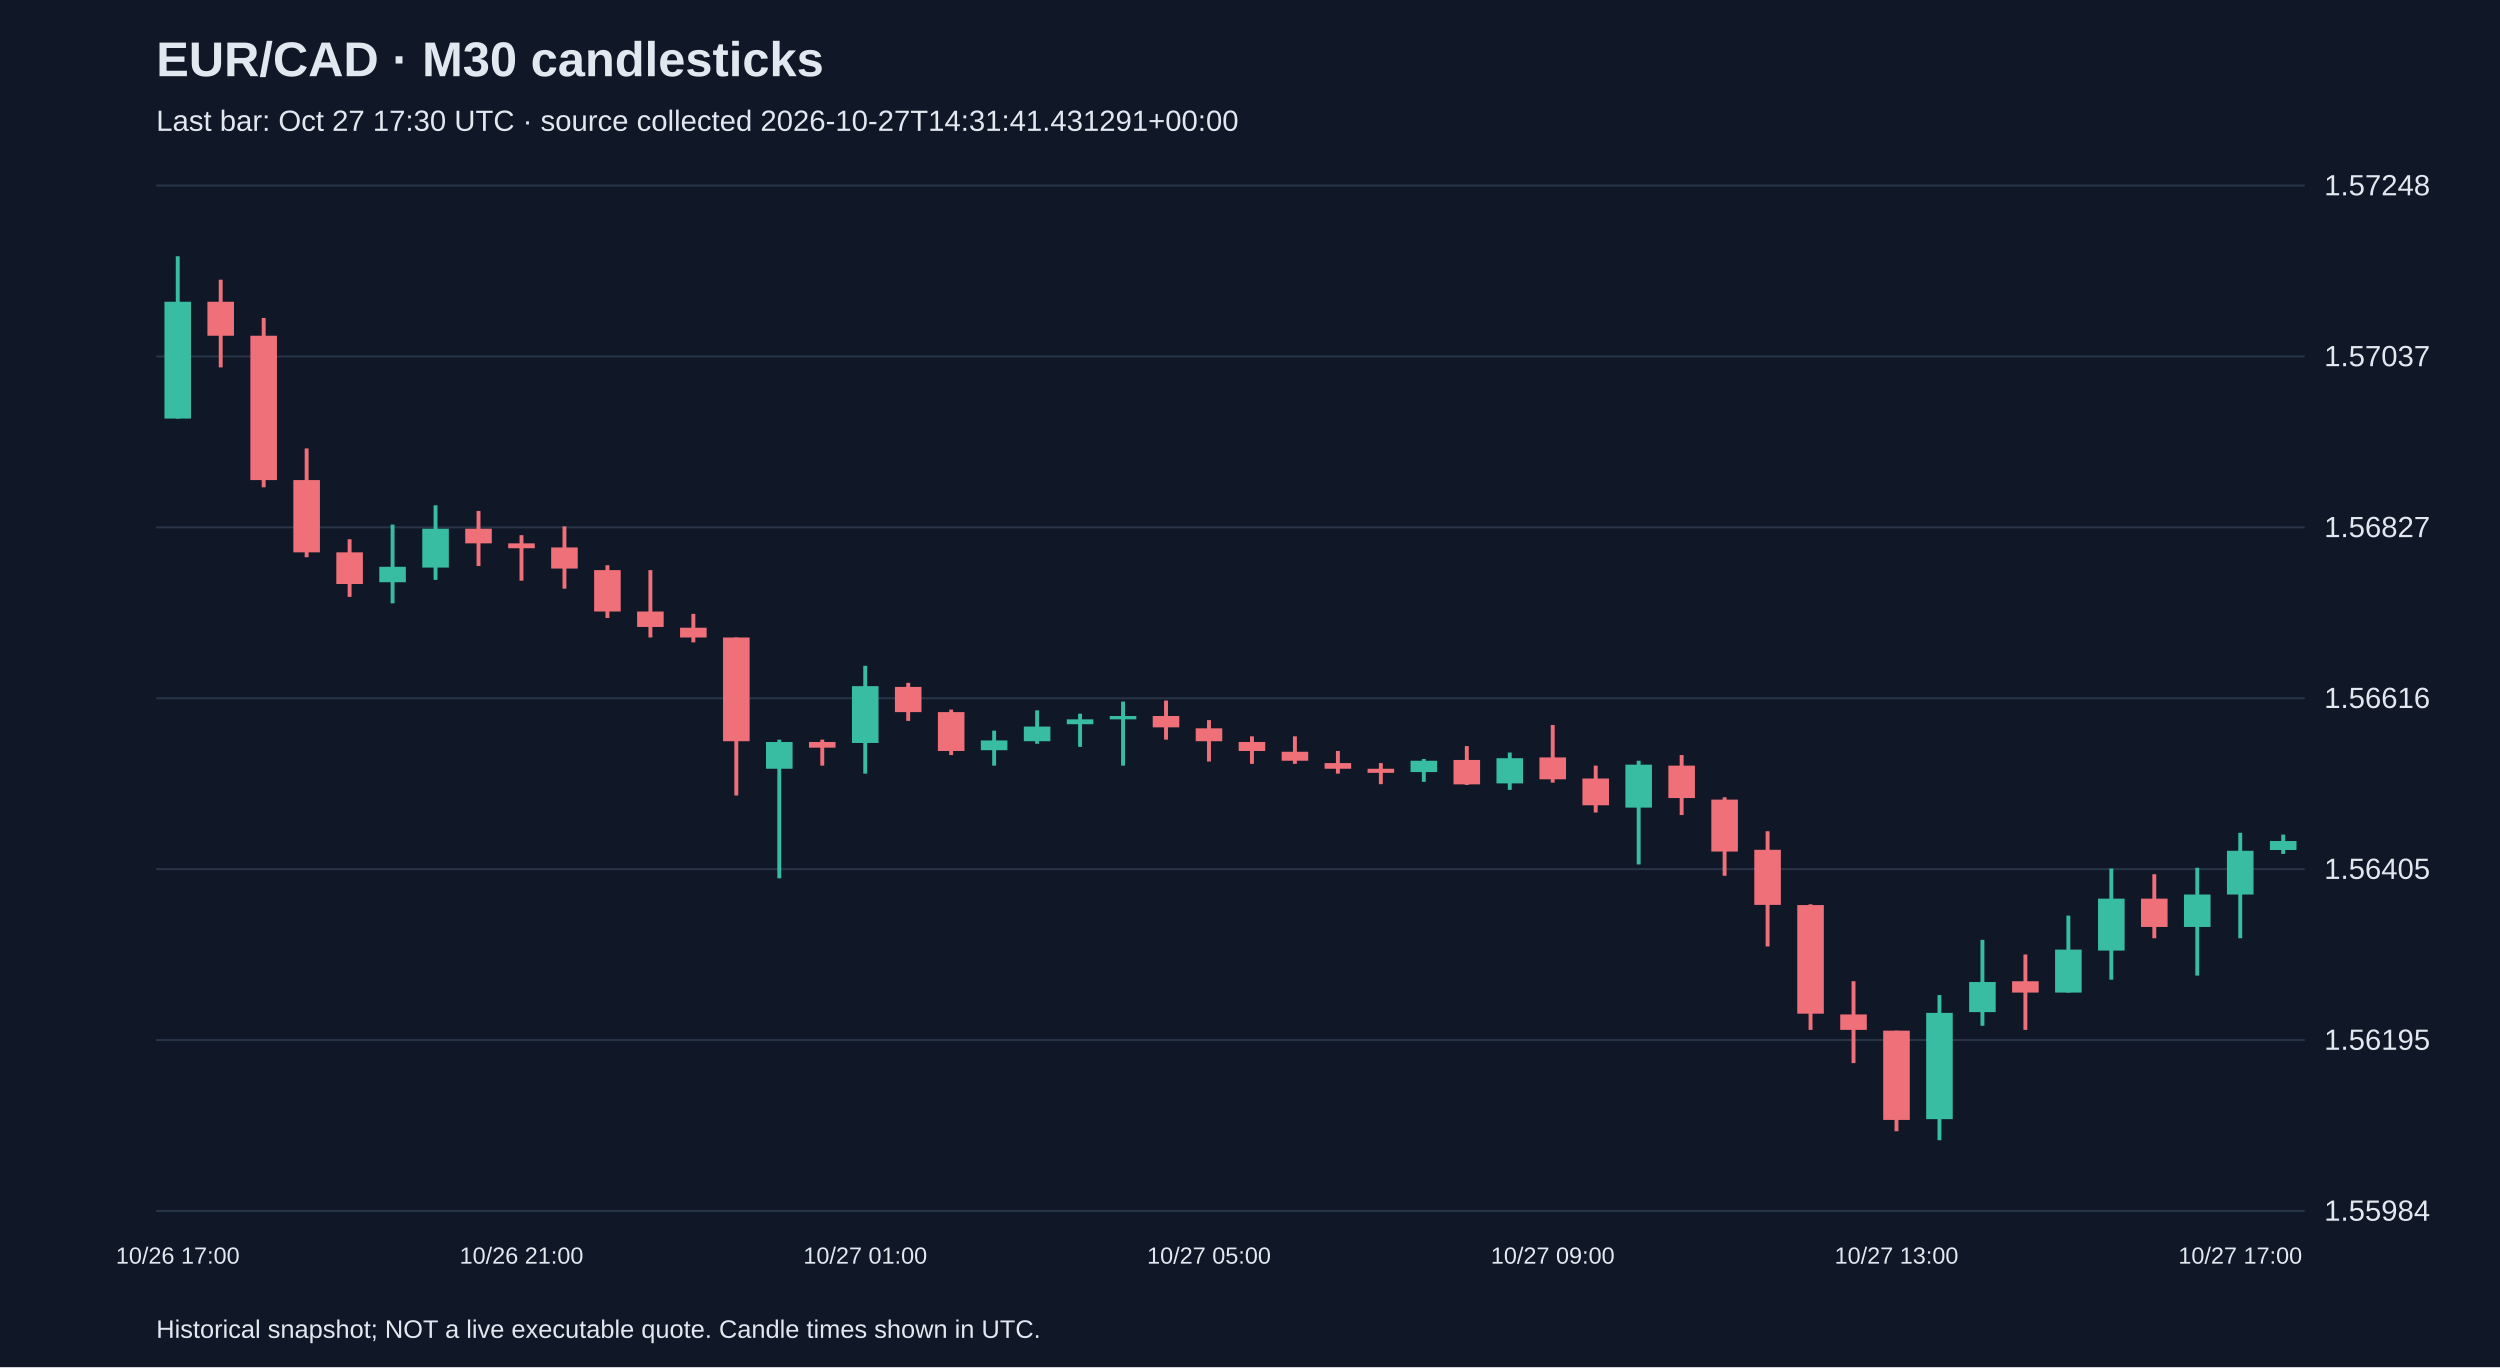
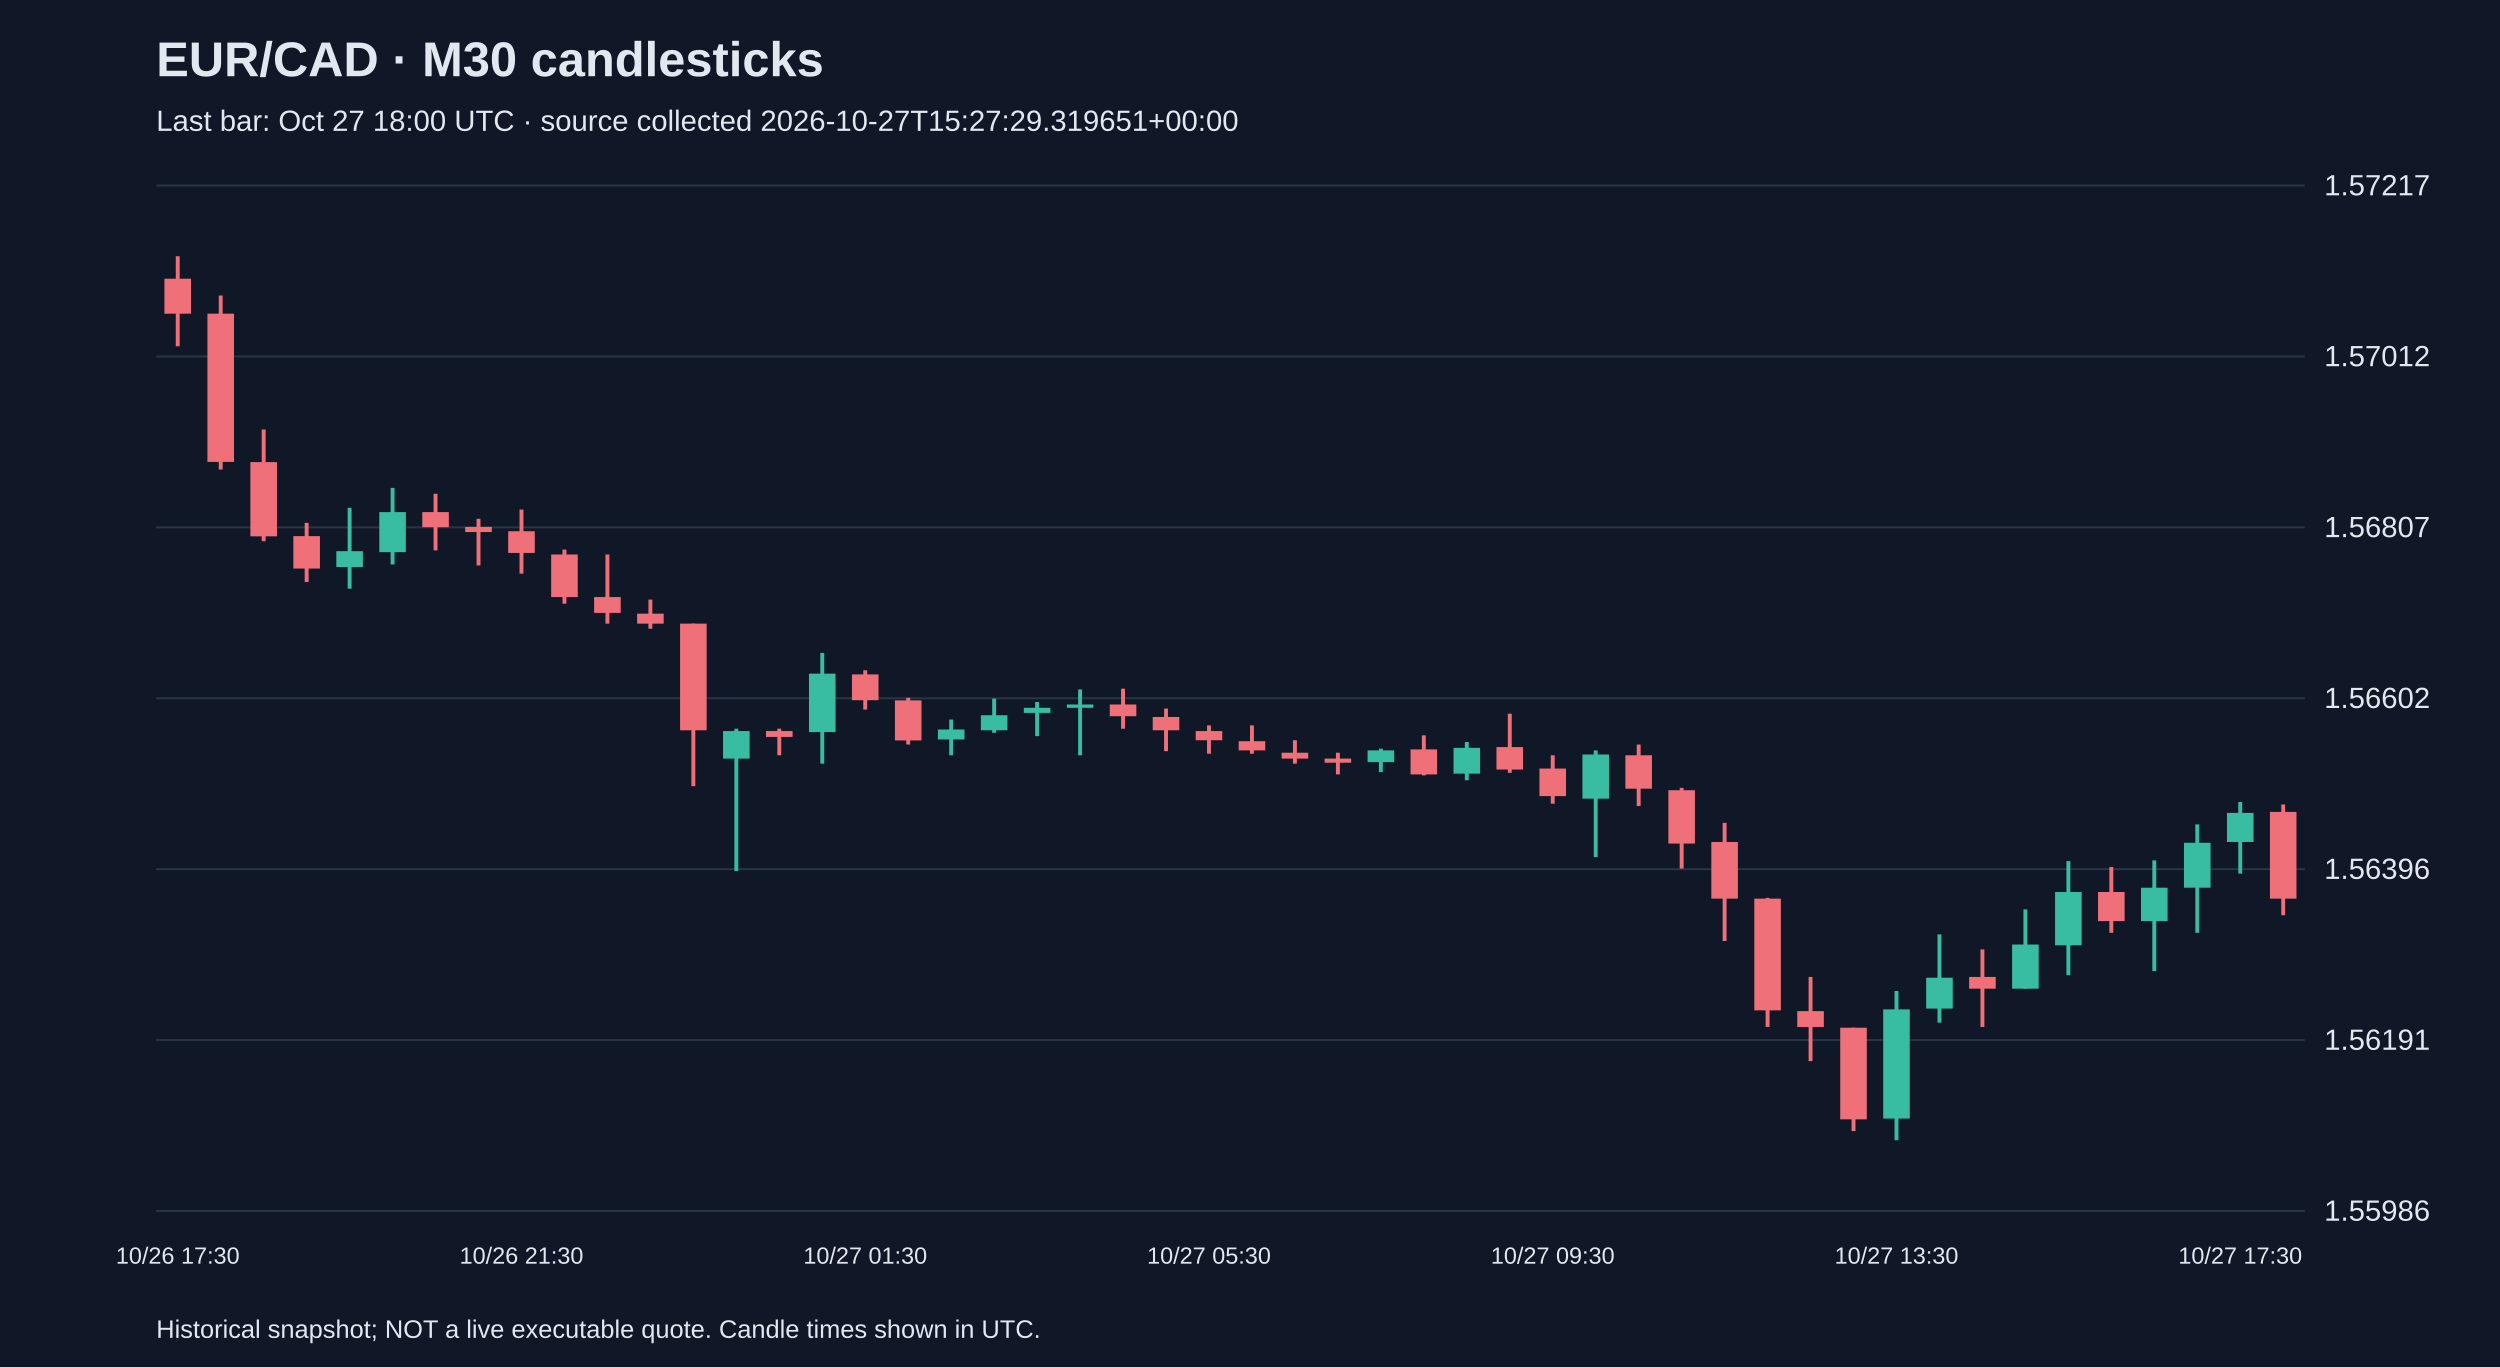
<svg xmlns="http://www.w3.org/2000/svg" viewBox="0 0 1280 700">
  <rect width="100%" height="100%" fill="#101827" />
  <style>text{font-family:Arial,sans-serif;fill:#e2e8f0}</style>
  <text x="80" y="39" font-size="25" font-weight="bold">EUR/CAD · M30 candlesticks</text>
-   <text x="80" y="67" font-size="15" fill="#a6b1c5">Last bar: Oct 27 17:30 UTC · source collected 2026-10-27T14:31:41.431291+00:00</text>
+   <text x="80" y="67" font-size="15" fill="#a6b1c5">Last bar: Oct 27 18:00 UTC · source collected 2026-10-27T15:27:29.319651+00:00</text>
  <line x1="80" y1="620.0" x2="1180" y2="620.0" stroke="#283548" />
-   <text x="1190" y="625.0" font-size="15">1.55984</text>
+   <text x="1190" y="625.0" font-size="15">1.55986</text>
  <line x1="80" y1="532.5" x2="1180" y2="532.5" stroke="#283548" />
-   <text x="1190" y="537.5" font-size="15">1.56195</text>
+   <text x="1190" y="537.5" font-size="15">1.56191</text>
  <line x1="80" y1="445.0" x2="1180" y2="445.0" stroke="#283548" />
-   <text x="1190" y="450.0" font-size="15">1.56405</text>
+   <text x="1190" y="450.0" font-size="15">1.56396</text>
  <line x1="80" y1="357.5" x2="1180" y2="357.5" stroke="#283548" />
-   <text x="1190" y="362.5" font-size="15">1.56616</text>
+   <text x="1190" y="362.5" font-size="15">1.56602</text>
  <line x1="80" y1="270.0" x2="1180" y2="270.0" stroke="#283548" />
-   <text x="1190" y="275.0" font-size="15">1.56827</text>
+   <text x="1190" y="275.0" font-size="15">1.56807</text>
  <line x1="80" y1="182.5" x2="1180" y2="182.5" stroke="#283548" />
-   <text x="1190" y="187.5" font-size="15">1.57037</text>
+   <text x="1190" y="187.5" font-size="15">1.57012</text>
  <line x1="80" y1="95.0" x2="1180" y2="95.0" stroke="#283548" />
-   <text x="1190" y="100.0" font-size="15">1.57248</text>
-   <line x1="91.0" y1="131.2" x2="91.0" y2="214.3" stroke="#38bca2" stroke-width="2" />
-   <rect x="84.2" y="154.5" width="13.6" height="59.8" fill="#38bca2" />
-   <text x="91.0" y="647" text-anchor="middle" font-size="12">10/26 17:00</text>
-   <line x1="113.0" y1="143.2" x2="113.0" y2="188.1" stroke="#f07079" stroke-width="2" />
-   <rect x="106.2" y="154.5" width="13.6" height="17.4" fill="#f07079" />
-   <line x1="135.0" y1="162.8" x2="135.0" y2="249.5" stroke="#f07079" stroke-width="2" />
-   <rect x="128.2" y="171.9" width="13.6" height="73.9" fill="#f07079" />
-   <line x1="157.0" y1="229.6" x2="157.0" y2="285.3" stroke="#f07079" stroke-width="2" />
-   <rect x="150.2" y="245.8" width="13.6" height="37.0" fill="#f07079" />
-   <line x1="179.0" y1="276.1" x2="179.0" y2="305.6" stroke="#f07079" stroke-width="2" />
-   <rect x="172.2" y="282.8" width="13.6" height="16.2" fill="#f07079" />
-   <line x1="201.0" y1="268.6" x2="201.0" y2="308.9" stroke="#38bca2" stroke-width="2" />
-   <rect x="194.2" y="290.2" width="13.6" height="7.9" fill="#38bca2" />
-   <line x1="223.0" y1="258.7" x2="223.0" y2="296.9" stroke="#38bca2" stroke-width="2" />
-   <rect x="216.2" y="270.7" width="13.6" height="19.9" fill="#38bca2" />
-   <line x1="245.0" y1="261.6" x2="245.0" y2="289.8" stroke="#f07079" stroke-width="2" />
-   <rect x="238.2" y="270.7" width="13.6" height="7.5" fill="#f07079" />
-   <line x1="267.0" y1="274.0" x2="267.0" y2="297.3" stroke="#f07079" stroke-width="2" />
-   <rect x="260.2" y="278.2" width="13.6" height="2.5" fill="#f07079" />
-   <text x="267.0" y="647" text-anchor="middle" font-size="12">10/26 21:00</text>
-   <line x1="289.0" y1="269.5" x2="289.0" y2="301.4" stroke="#f07079" stroke-width="2" />
-   <rect x="282.2" y="280.3" width="13.6" height="10.8" fill="#f07079" />
-   <line x1="311.0" y1="289.4" x2="311.0" y2="316.4" stroke="#f07079" stroke-width="2" />
-   <rect x="304.2" y="291.9" width="13.6" height="21.2" fill="#f07079" />
-   <line x1="333.0" y1="291.9" x2="333.0" y2="326.4" stroke="#f07079" stroke-width="2" />
-   <rect x="326.2" y="313.1" width="13.6" height="7.9" fill="#f07079" />
-   <line x1="355.0" y1="314.3" x2="355.0" y2="328.9" stroke="#f07079" stroke-width="2" />
-   <rect x="348.2" y="321.4" width="13.6" height="5.0" fill="#f07079" />
-   <line x1="377.0" y1="326.4" x2="377.0" y2="407.3" stroke="#f07079" stroke-width="2" />
-   <rect x="370.2" y="326.4" width="13.6" height="53.1" fill="#f07079" />
-   <line x1="399.0" y1="378.7" x2="399.0" y2="449.7" stroke="#38bca2" stroke-width="2" />
-   <rect x="392.2" y="379.9" width="13.6" height="13.7" fill="#38bca2" />
-   <line x1="421.0" y1="378.7" x2="421.0" y2="392.0" stroke="#f07079" stroke-width="2" />
-   <rect x="414.2" y="379.9" width="13.6" height="2.9" fill="#f07079" />
-   <line x1="443.0" y1="340.9" x2="443.0" y2="396.1" stroke="#38bca2" stroke-width="2" />
-   <rect x="436.2" y="351.3" width="13.6" height="29.1" fill="#38bca2" />
-   <text x="443.0" y="647" text-anchor="middle" font-size="12">10/27 01:00</text>
-   <line x1="465.0" y1="349.6" x2="465.0" y2="369.1" stroke="#f07079" stroke-width="2" />
-   <rect x="458.2" y="351.7" width="13.6" height="12.9" fill="#f07079" />
-   <line x1="487.0" y1="363.3" x2="487.0" y2="386.6" stroke="#f07079" stroke-width="2" />
-   <rect x="480.2" y="364.6" width="13.6" height="19.9" fill="#f07079" />
-   <line x1="509.0" y1="374.1" x2="509.0" y2="392.0" stroke="#38bca2" stroke-width="2" />
-   <rect x="502.2" y="379.1" width="13.6" height="5.0" fill="#38bca2" />
-   <line x1="531.0" y1="363.7" x2="531.0" y2="380.8" stroke="#38bca2" stroke-width="2" />
-   <rect x="524.2" y="372.0" width="13.6" height="7.5" fill="#38bca2" />
-   <line x1="553.0" y1="365.4" x2="553.0" y2="382.4" stroke="#38bca2" stroke-width="2" />
-   <rect x="546.2" y="368.3" width="13.6" height="2.5" fill="#38bca2" />
-   <line x1="575.0" y1="359.2" x2="575.0" y2="392.0" stroke="#38bca2" stroke-width="2" />
-   <rect x="568.2" y="366.6" width="13.6" height="1.7" fill="#38bca2" />
-   <line x1="597.0" y1="358.7" x2="597.0" y2="378.7" stroke="#f07079" stroke-width="2" />
-   <rect x="590.2" y="366.6" width="13.6" height="5.8" fill="#f07079" />
-   <line x1="619.0" y1="368.7" x2="619.0" y2="389.9" stroke="#f07079" stroke-width="2" />
-   <rect x="612.2" y="372.9" width="13.6" height="6.6" fill="#f07079" />
-   <text x="619.0" y="647" text-anchor="middle" font-size="12">10/27 05:00</text>
-   <line x1="641.0" y1="377.0" x2="641.0" y2="391.1" stroke="#f07079" stroke-width="2" />
-   <rect x="634.2" y="379.9" width="13.6" height="4.6" fill="#f07079" />
-   <line x1="663.0" y1="377.0" x2="663.0" y2="391.1" stroke="#f07079" stroke-width="2" />
-   <rect x="656.2" y="384.9" width="13.6" height="4.6" fill="#f07079" />
-   <line x1="685.0" y1="384.5" x2="685.0" y2="396.1" stroke="#f07079" stroke-width="2" />
-   <rect x="678.2" y="390.7" width="13.6" height="2.9" fill="#f07079" />
-   <line x1="707.0" y1="390.7" x2="707.0" y2="401.5" stroke="#f07079" stroke-width="2" />
-   <rect x="700.2" y="393.6" width="13.6" height="2.1" fill="#f07079" />
-   <line x1="729.0" y1="388.6" x2="729.0" y2="400.3" stroke="#38bca2" stroke-width="2" />
-   <rect x="722.2" y="389.5" width="13.6" height="5.8" fill="#38bca2" />
-   <line x1="751.0" y1="382.0" x2="751.0" y2="401.9" stroke="#f07079" stroke-width="2" />
-   <rect x="744.2" y="389.1" width="13.6" height="12.5" fill="#f07079" />
-   <line x1="773.0" y1="385.3" x2="773.0" y2="404.4" stroke="#38bca2" stroke-width="2" />
-   <rect x="766.2" y="388.2" width="13.6" height="12.9" fill="#38bca2" />
-   <line x1="795.0" y1="371.2" x2="795.0" y2="400.7" stroke="#f07079" stroke-width="2" />
-   <rect x="788.2" y="387.8" width="13.6" height="11.2" fill="#f07079" />
-   <text x="795.0" y="647" text-anchor="middle" font-size="12">10/27 09:00</text>
-   <line x1="817.0" y1="392.0" x2="817.0" y2="416.0" stroke="#f07079" stroke-width="2" />
-   <rect x="810.2" y="398.6" width="13.6" height="13.7" fill="#f07079" />
-   <line x1="839.0" y1="389.5" x2="839.0" y2="442.6" stroke="#38bca2" stroke-width="2" />
-   <rect x="832.2" y="391.5" width="13.6" height="22.0" fill="#38bca2" />
-   <line x1="861.0" y1="386.6" x2="861.0" y2="417.3" stroke="#f07079" stroke-width="2" />
-   <rect x="854.2" y="392.0" width="13.6" height="16.6" fill="#f07079" />
-   <line x1="883.0" y1="408.2" x2="883.0" y2="448.4" stroke="#f07079" stroke-width="2" />
-   <rect x="876.2" y="409.4" width="13.6" height="26.6" fill="#f07079" />
-   <line x1="905.0" y1="425.6" x2="905.0" y2="484.6" stroke="#f07079" stroke-width="2" />
-   <rect x="898.2" y="435.1" width="13.6" height="28.2" fill="#f07079" />
-   <line x1="927.0" y1="463.0" x2="927.0" y2="527.3" stroke="#f07079" stroke-width="2" />
-   <rect x="920.2" y="463.4" width="13.6" height="55.6" fill="#f07079" />
-   <line x1="949.0" y1="502.4" x2="949.0" y2="544.3" stroke="#f07079" stroke-width="2" />
-   <rect x="942.2" y="519.4" width="13.6" height="7.9" fill="#f07079" />
-   <line x1="971.0" y1="527.7" x2="971.0" y2="579.2" stroke="#f07079" stroke-width="2" />
-   <rect x="964.2" y="527.7" width="13.6" height="45.7" fill="#f07079" />
-   <text x="971.0" y="647" text-anchor="middle" font-size="12">10/27 13:00</text>
-   <line x1="993.0" y1="509.5" x2="993.0" y2="583.8" stroke="#38bca2" stroke-width="2" />
-   <rect x="986.2" y="518.6" width="13.6" height="54.4" fill="#38bca2" />
-   <line x1="1015.0" y1="481.2" x2="1015.0" y2="525.2" stroke="#38bca2" stroke-width="2" />
-   <rect x="1008.2" y="502.8" width="13.6" height="15.4" fill="#38bca2" />
-   <line x1="1037.0" y1="488.7" x2="1037.0" y2="527.3" stroke="#f07079" stroke-width="2" />
-   <rect x="1030.2" y="502.4" width="13.6" height="5.8" fill="#f07079" />
-   <line x1="1059.0" y1="468.8" x2="1059.0" y2="508.2" stroke="#38bca2" stroke-width="2" />
-   <rect x="1052.2" y="486.2" width="13.6" height="22.0" fill="#38bca2" />
-   <line x1="1081.0" y1="444.7" x2="1081.0" y2="501.6" stroke="#38bca2" stroke-width="2" />
-   <rect x="1074.2" y="460.1" width="13.6" height="26.6" fill="#38bca2" />
-   <line x1="1103.0" y1="447.6" x2="1103.0" y2="480.4" stroke="#f07079" stroke-width="2" />
-   <rect x="1096.2" y="460.1" width="13.6" height="14.5" fill="#f07079" />
-   <line x1="1125.0" y1="444.3" x2="1125.0" y2="499.5" stroke="#38bca2" stroke-width="2" />
-   <rect x="1118.2" y="458.0" width="13.6" height="16.6" fill="#38bca2" />
-   <line x1="1147.0" y1="426.4" x2="1147.0" y2="480.4" stroke="#38bca2" stroke-width="2" />
-   <rect x="1140.2" y="435.6" width="13.6" height="22.4" fill="#38bca2" />
-   <text x="1147.0" y="647" text-anchor="middle" font-size="12">10/27 17:00</text>
-   <line x1="1169.0" y1="427.3" x2="1169.0" y2="437.2" stroke="#38bca2" stroke-width="2" />
-   <rect x="1162.2" y="430.6" width="13.6" height="4.6" fill="#38bca2" />
+   <text x="1190" y="100.0" font-size="15">1.57217</text>
+   <line x1="91.0" y1="131.2" x2="91.0" y2="177.3" stroke="#f07079" stroke-width="2" />
+   <rect x="84.2" y="142.7" width="13.6" height="17.9" fill="#f07079" />
+   <text x="91.0" y="647" text-anchor="middle" font-size="12">10/26 17:30</text>
+   <line x1="113.0" y1="151.3" x2="113.0" y2="240.4" stroke="#f07079" stroke-width="2" />
+   <rect x="106.2" y="160.6" width="13.6" height="75.9" fill="#f07079" />
+   <line x1="135.0" y1="219.9" x2="135.0" y2="277.1" stroke="#f07079" stroke-width="2" />
+   <rect x="128.2" y="236.6" width="13.6" height="38.0" fill="#f07079" />
+   <line x1="157.0" y1="267.7" x2="157.0" y2="298.0" stroke="#f07079" stroke-width="2" />
+   <rect x="150.2" y="274.5" width="13.6" height="16.6" fill="#f07079" />
+   <line x1="179.0" y1="260.0" x2="179.0" y2="301.4" stroke="#38bca2" stroke-width="2" />
+   <rect x="172.2" y="282.2" width="13.6" height="8.1" fill="#38bca2" />
+   <line x1="201.0" y1="249.8" x2="201.0" y2="289.0" stroke="#38bca2" stroke-width="2" />
+   <rect x="194.2" y="262.2" width="13.6" height="20.5" fill="#38bca2" />
+   <line x1="223.0" y1="252.8" x2="223.0" y2="281.8" stroke="#f07079" stroke-width="2" />
+   <rect x="216.2" y="262.2" width="13.6" height="7.7" fill="#f07079" />
+   <line x1="245.0" y1="265.6" x2="245.0" y2="289.5" stroke="#f07079" stroke-width="2" />
+   <rect x="238.2" y="269.8" width="13.6" height="2.6" fill="#f07079" />
+   <line x1="267.0" y1="260.9" x2="267.0" y2="293.7" stroke="#f07079" stroke-width="2" />
+   <rect x="260.2" y="272.0" width="13.6" height="11.1" fill="#f07079" />
+   <text x="267.0" y="647" text-anchor="middle" font-size="12">10/26 21:30</text>
+   <line x1="289.0" y1="281.4" x2="289.0" y2="309.1" stroke="#f07079" stroke-width="2" />
+   <rect x="282.2" y="283.9" width="13.6" height="21.8" fill="#f07079" />
+   <line x1="311.0" y1="283.9" x2="311.0" y2="319.3" stroke="#f07079" stroke-width="2" />
+   <rect x="304.2" y="305.7" width="13.6" height="8.1" fill="#f07079" />
+   <line x1="333.0" y1="307.0" x2="333.0" y2="321.9" stroke="#f07079" stroke-width="2" />
+   <rect x="326.2" y="314.2" width="13.6" height="5.1" fill="#f07079" />
+   <line x1="355.0" y1="319.3" x2="355.0" y2="402.5" stroke="#f07079" stroke-width="2" />
+   <rect x="348.2" y="319.3" width="13.6" height="54.6" fill="#f07079" />
+   <line x1="377.0" y1="373.1" x2="377.0" y2="446.0" stroke="#38bca2" stroke-width="2" />
+   <rect x="370.2" y="374.3" width="13.6" height="14.1" fill="#38bca2" />
+   <line x1="399.0" y1="373.1" x2="399.0" y2="386.7" stroke="#f07079" stroke-width="2" />
+   <rect x="392.2" y="374.3" width="13.6" height="3.0" fill="#f07079" />
+   <line x1="421.0" y1="334.3" x2="421.0" y2="391.0" stroke="#38bca2" stroke-width="2" />
+   <rect x="414.2" y="344.9" width="13.6" height="29.9" fill="#38bca2" />
+   <line x1="443.0" y1="343.2" x2="443.0" y2="363.3" stroke="#f07079" stroke-width="2" />
+   <rect x="436.2" y="345.3" width="13.6" height="13.2" fill="#f07079" />
+   <text x="443.0" y="647" text-anchor="middle" font-size="12">10/27 01:30</text>
+   <line x1="465.0" y1="357.3" x2="465.0" y2="381.2" stroke="#f07079" stroke-width="2" />
+   <rect x="458.2" y="358.6" width="13.6" height="20.5" fill="#f07079" />
+   <line x1="487.0" y1="368.4" x2="487.0" y2="386.7" stroke="#38bca2" stroke-width="2" />
+   <rect x="480.2" y="373.5" width="13.6" height="5.1" fill="#38bca2" />
+   <line x1="509.0" y1="357.7" x2="509.0" y2="375.2" stroke="#38bca2" stroke-width="2" />
+   <rect x="502.2" y="366.2" width="13.6" height="7.7" fill="#38bca2" />
+   <line x1="531.0" y1="359.4" x2="531.0" y2="376.9" stroke="#38bca2" stroke-width="2" />
+   <rect x="524.2" y="362.4" width="13.6" height="2.6" fill="#38bca2" />
+   <line x1="553.0" y1="353.0" x2="553.0" y2="386.7" stroke="#38bca2" stroke-width="2" />
+   <rect x="546.2" y="360.7" width="13.6" height="1.7" fill="#38bca2" />
+   <line x1="575.0" y1="352.6" x2="575.0" y2="373.1" stroke="#f07079" stroke-width="2" />
+   <rect x="568.2" y="360.7" width="13.6" height="6.0" fill="#f07079" />
+   <line x1="597.0" y1="362.8" x2="597.0" y2="384.6" stroke="#f07079" stroke-width="2" />
+   <rect x="590.2" y="367.1" width="13.6" height="6.8" fill="#f07079" />
+   <line x1="619.0" y1="371.4" x2="619.0" y2="385.9" stroke="#f07079" stroke-width="2" />
+   <rect x="612.2" y="374.3" width="13.6" height="4.7" fill="#f07079" />
+   <text x="619.0" y="647" text-anchor="middle" font-size="12">10/27 05:30</text>
+   <line x1="641.0" y1="371.4" x2="641.0" y2="385.9" stroke="#f07079" stroke-width="2" />
+   <rect x="634.2" y="379.5" width="13.6" height="4.7" fill="#f07079" />
+   <line x1="663.0" y1="379.0" x2="663.0" y2="391.0" stroke="#f07079" stroke-width="2" />
+   <rect x="656.2" y="385.4" width="13.6" height="3.0" fill="#f07079" />
+   <line x1="685.0" y1="385.4" x2="685.0" y2="396.5" stroke="#f07079" stroke-width="2" />
+   <rect x="678.2" y="388.4" width="13.6" height="2.1" fill="#f07079" />
+   <line x1="707.0" y1="383.3" x2="707.0" y2="395.3" stroke="#38bca2" stroke-width="2" />
+   <rect x="700.2" y="384.2" width="13.6" height="6.0" fill="#38bca2" />
+   <line x1="729.0" y1="376.5" x2="729.0" y2="397.0" stroke="#f07079" stroke-width="2" />
+   <rect x="722.2" y="383.7" width="13.6" height="12.8" fill="#f07079" />
+   <line x1="751.0" y1="379.9" x2="751.0" y2="399.5" stroke="#38bca2" stroke-width="2" />
+   <rect x="744.2" y="382.9" width="13.6" height="13.2" fill="#38bca2" />
+   <line x1="773.0" y1="365.4" x2="773.0" y2="395.7" stroke="#f07079" stroke-width="2" />
+   <rect x="766.2" y="382.5" width="13.6" height="11.5" fill="#f07079" />
+   <line x1="795.0" y1="386.7" x2="795.0" y2="411.5" stroke="#f07079" stroke-width="2" />
+   <rect x="788.2" y="393.5" width="13.6" height="14.1" fill="#f07079" />
+   <text x="795.0" y="647" text-anchor="middle" font-size="12">10/27 09:30</text>
+   <line x1="817.0" y1="384.2" x2="817.0" y2="438.8" stroke="#38bca2" stroke-width="2" />
+   <rect x="810.2" y="386.3" width="13.6" height="22.6" fill="#38bca2" />
+   <line x1="839.0" y1="381.2" x2="839.0" y2="412.7" stroke="#f07079" stroke-width="2" />
+   <rect x="832.2" y="386.7" width="13.6" height="17.1" fill="#f07079" />
+   <line x1="861.0" y1="403.4" x2="861.0" y2="444.7" stroke="#f07079" stroke-width="2" />
+   <rect x="854.2" y="404.6" width="13.6" height="27.3" fill="#f07079" />
+   <line x1="883.0" y1="421.3" x2="883.0" y2="481.8" stroke="#f07079" stroke-width="2" />
+   <rect x="876.2" y="431.1" width="13.6" height="29.0" fill="#f07079" />
+   <line x1="905.0" y1="459.7" x2="905.0" y2="525.8" stroke="#f07079" stroke-width="2" />
+   <rect x="898.2" y="460.1" width="13.6" height="57.2" fill="#f07079" />
+   <line x1="927.0" y1="500.2" x2="927.0" y2="543.3" stroke="#f07079" stroke-width="2" />
+   <rect x="920.2" y="517.7" width="13.6" height="8.1" fill="#f07079" />
+   <line x1="949.0" y1="526.2" x2="949.0" y2="579.1" stroke="#f07079" stroke-width="2" />
+   <rect x="942.2" y="526.2" width="13.6" height="46.9" fill="#f07079" />
+   <line x1="971.0" y1="507.4" x2="971.0" y2="583.8" stroke="#38bca2" stroke-width="2" />
+   <rect x="964.2" y="516.8" width="13.6" height="55.9" fill="#38bca2" />
+   <text x="971.0" y="647" text-anchor="middle" font-size="12">10/27 13:30</text>
+   <line x1="993.0" y1="478.4" x2="993.0" y2="523.6" stroke="#38bca2" stroke-width="2" />
+   <rect x="986.2" y="500.6" width="13.6" height="15.8" fill="#38bca2" />
+   <line x1="1015.0" y1="486.1" x2="1015.0" y2="525.8" stroke="#f07079" stroke-width="2" />
+   <rect x="1008.2" y="500.2" width="13.6" height="6.0" fill="#f07079" />
+   <line x1="1037.0" y1="465.6" x2="1037.0" y2="506.2" stroke="#38bca2" stroke-width="2" />
+   <rect x="1030.2" y="483.6" width="13.6" height="22.6" fill="#38bca2" />
+   <line x1="1059.0" y1="440.9" x2="1059.0" y2="499.3" stroke="#38bca2" stroke-width="2" />
+   <rect x="1052.2" y="456.7" width="13.6" height="27.3" fill="#38bca2" />
+   <line x1="1081.0" y1="443.9" x2="1081.0" y2="477.6" stroke="#f07079" stroke-width="2" />
+   <rect x="1074.2" y="456.7" width="13.6" height="14.9" fill="#f07079" />
+   <line x1="1103.0" y1="440.5" x2="1103.0" y2="497.2" stroke="#38bca2" stroke-width="2" />
+   <rect x="1096.2" y="454.5" width="13.6" height="17.1" fill="#38bca2" />
+   <line x1="1125.0" y1="422.1" x2="1125.0" y2="477.6" stroke="#38bca2" stroke-width="2" />
+   <rect x="1118.2" y="431.5" width="13.6" height="23.0" fill="#38bca2" />
+   <line x1="1147.0" y1="410.6" x2="1147.0" y2="447.3" stroke="#38bca2" stroke-width="2" />
+   <rect x="1140.2" y="416.2" width="13.6" height="14.9" fill="#38bca2" />
+   <text x="1147.0" y="647" text-anchor="middle" font-size="12">10/27 17:30</text>
+   <line x1="1169.0" y1="411.9" x2="1169.0" y2="468.6" stroke="#f07079" stroke-width="2" />
+   <rect x="1162.2" y="415.7" width="13.6" height="44.4" fill="#f07079" />
  <text x="80" y="685" font-size="13">Historical snapshot; NOT a live executable quote. Candle times shown in UTC.</text>
</svg>
